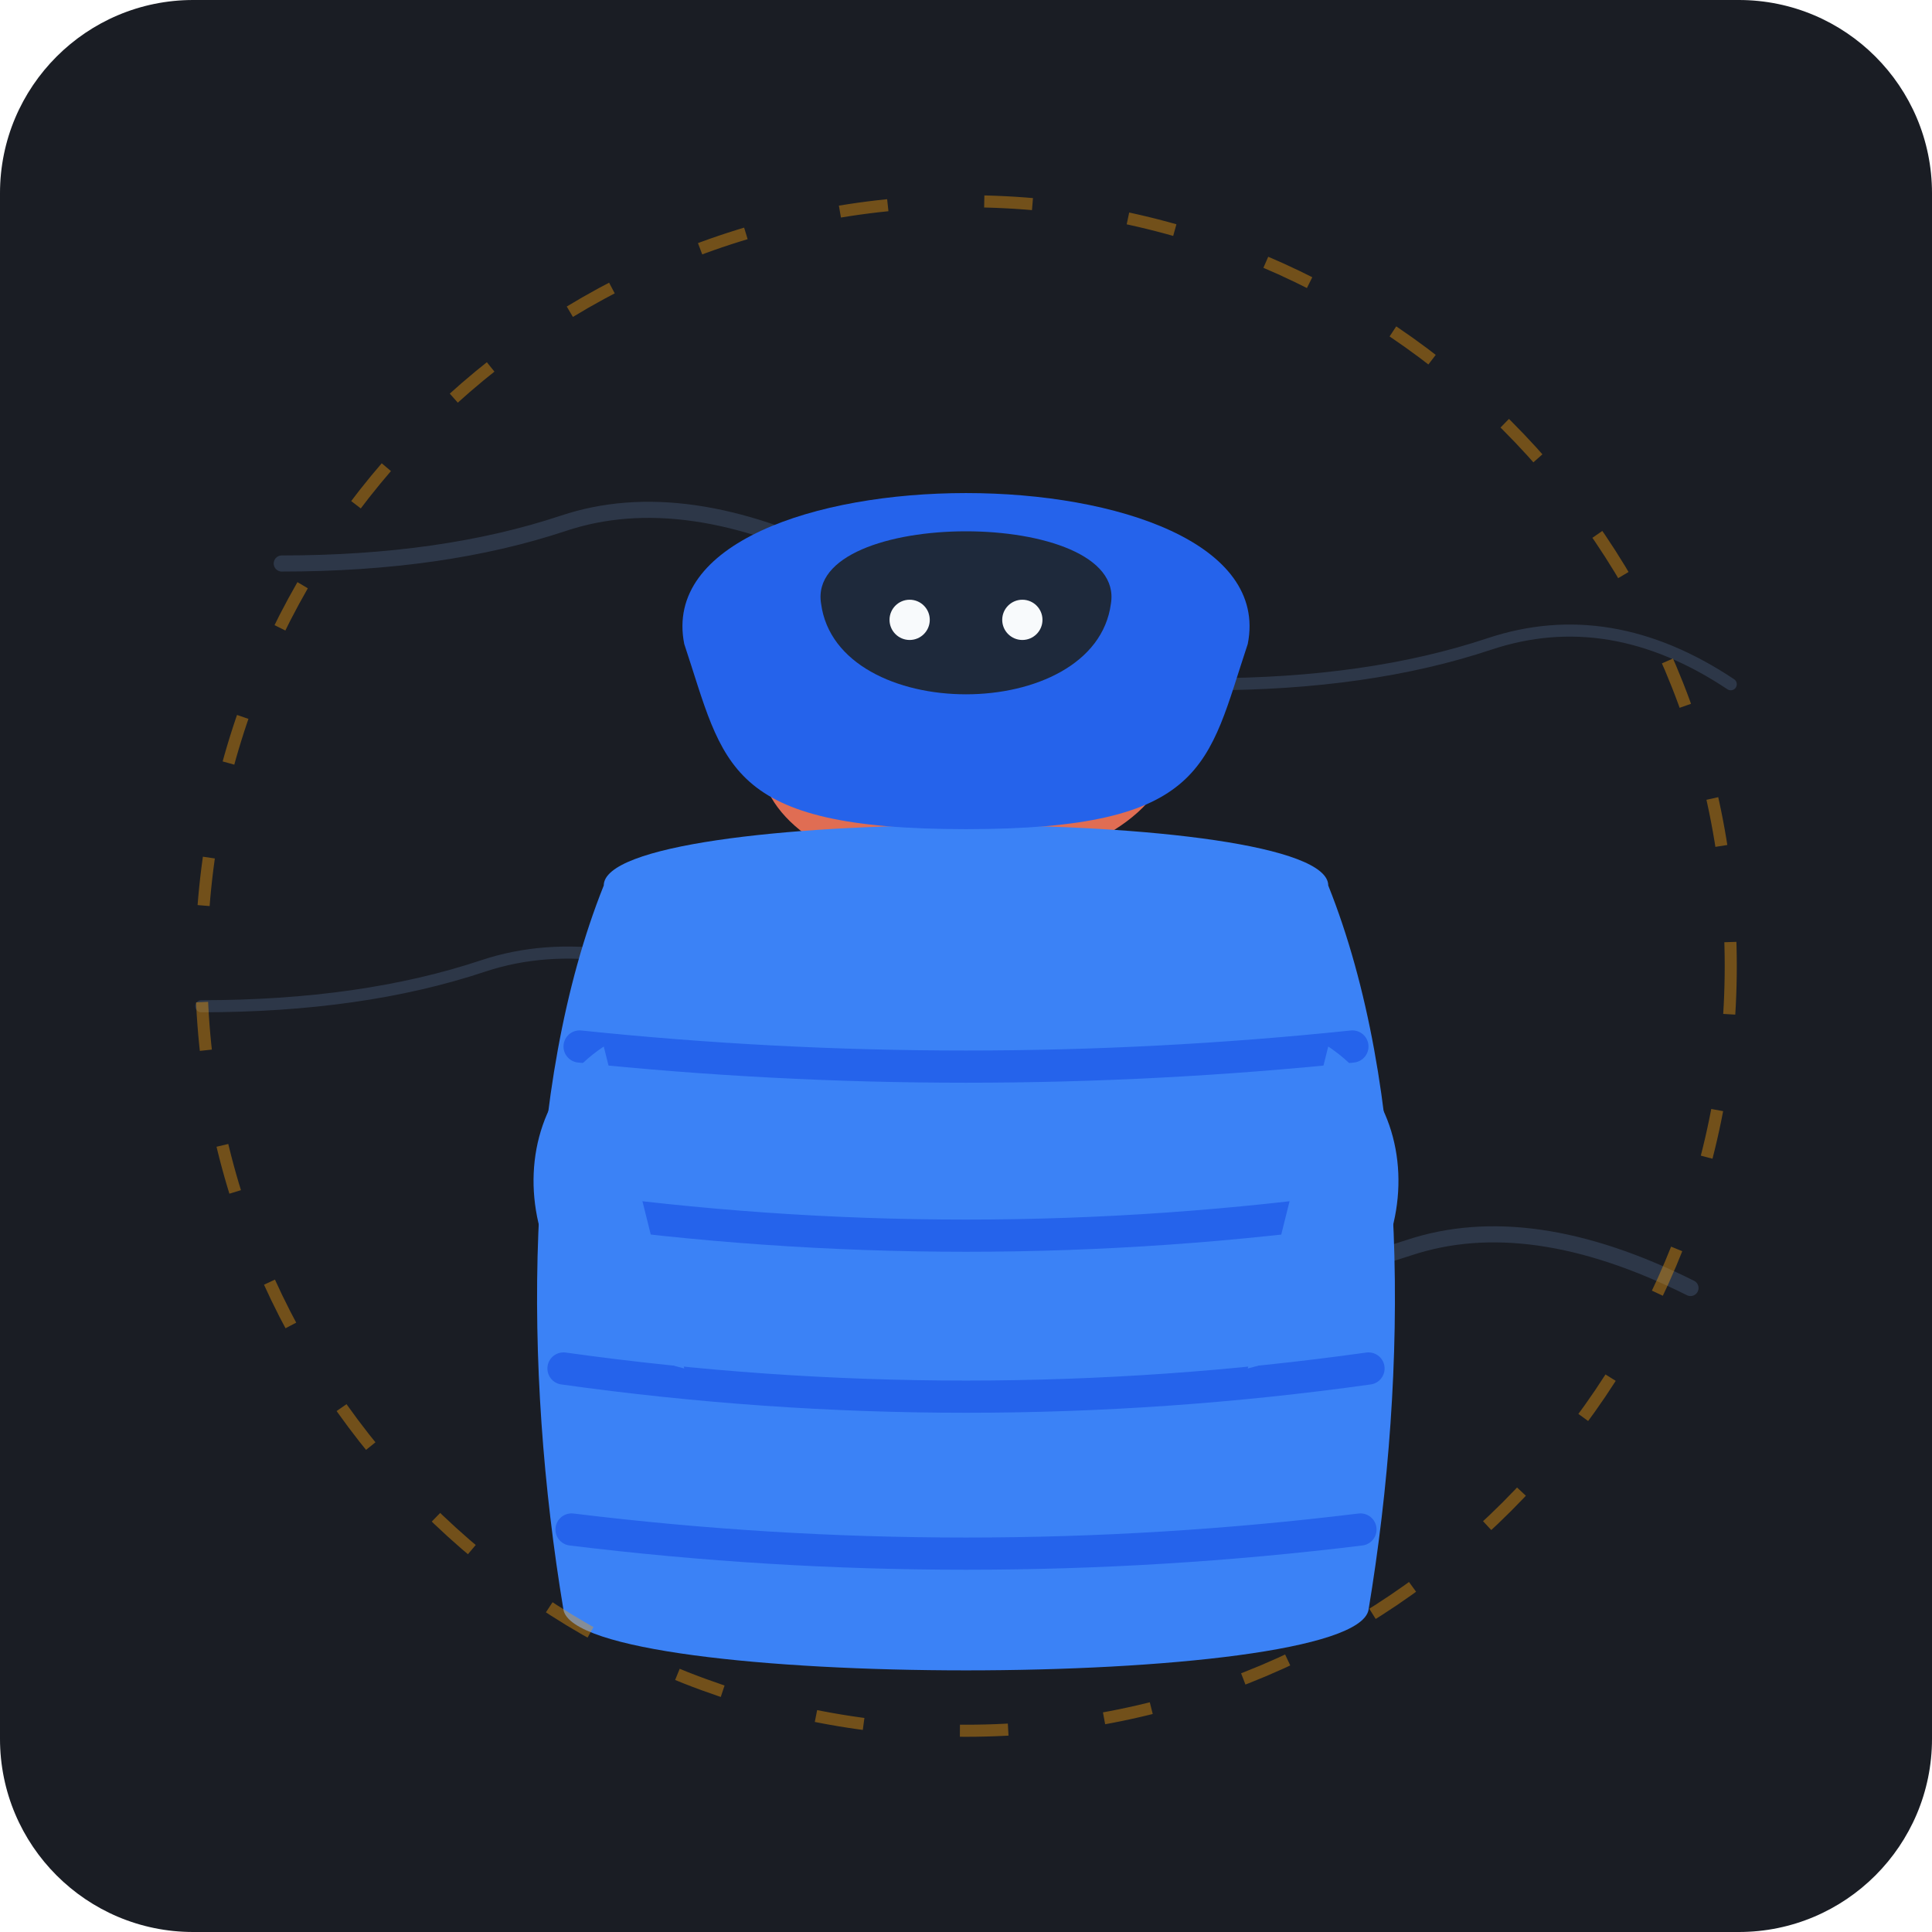
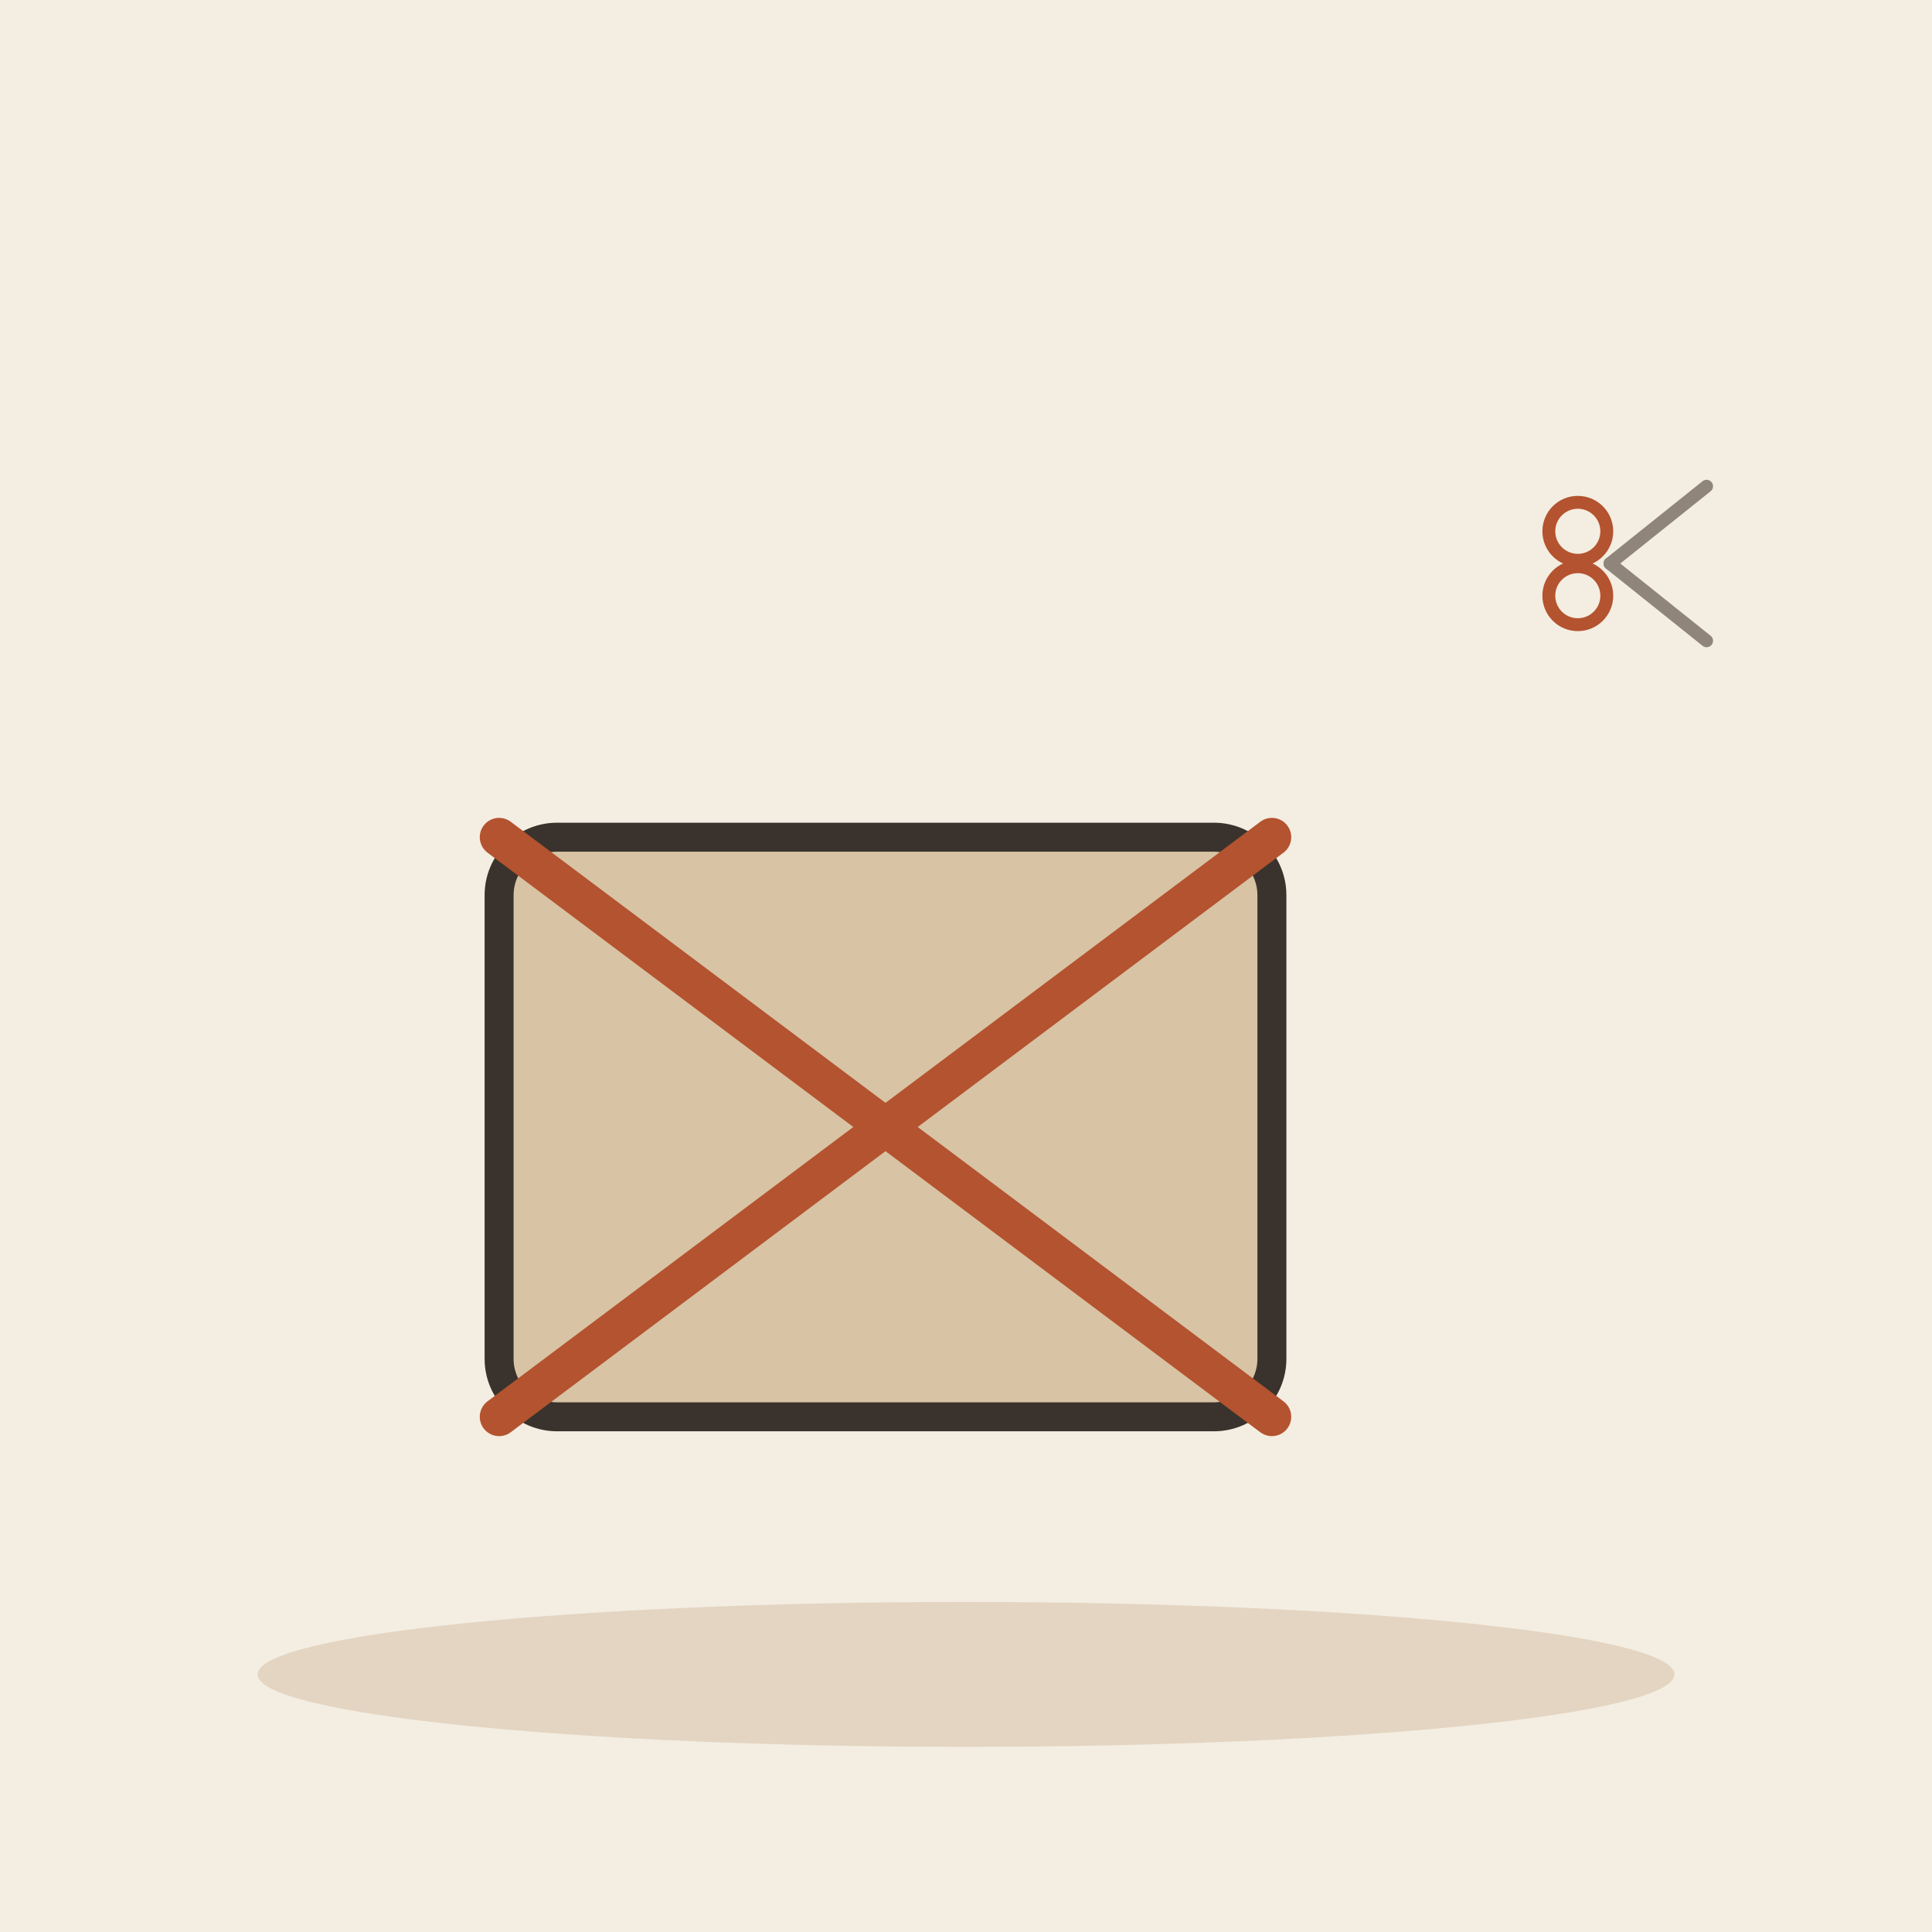
- <svg xmlns="http://www.w3.org/2000/svg" viewBox="0 0 240 240">
-   <rect width="240" height="240" rx="24" fill="#1A1D24" />
-   <path d="M35 70 Q55 70 70 65 T105 70" stroke="#2D3748" stroke-width="2" stroke-linecap="round" fill="none" />
-   <path d="M140 160 Q160 160 175 155 T210 160" stroke="#2D3748" stroke-width="2" stroke-linecap="round" fill="none" />
-   <path d="M25 125 Q45 125 60 120 T95 125" stroke="#2D3748" stroke-width="1.5" stroke-linecap="round" fill="none" />
-   <path d="M150 85 Q170 85 185 80 T215 85" stroke="#2D3748" stroke-width="1.5" stroke-linecap="round" fill="none" />
-   <g transform="translate(0, 5)">
-     <path d="M96 82 Q120 90 144 82 Q150 95 130 102 Q120 105 106 102 Q90 95 96 82 Z" fill="#E06D53" />
-     <path d="M110 98 L105 130 L120 132 L124 98 Z" fill="#E06D53" />
-     <path d="M75 105 C75 95 165 95 165 105 C175 130 175 165 170 195 C168 205 72 205 70 195 C65 165 65 130 75 105 Z" fill="#3B82F6" />
-     <path d="M72 125 Q120 130 168 125" stroke="#2563EB" stroke-width="4" stroke-linecap="round" fill="none" />
-     <path d="M70 145 Q120 152 170 145" stroke="#2563EB" stroke-width="4" stroke-linecap="round" fill="none" />
-     <path d="M70 165 Q120 172 170 165" stroke="#2563EB" stroke-width="4" stroke-linecap="round" fill="none" />
-     <path d="M71 185 Q120 191 169 185" stroke="#2563EB" stroke-width="4" stroke-linecap="round" fill="none" />
-     <path d="M85 75 C80 50 160 50 155 75 C150 90 150 98 120 98 C90 98 90 90 85 75 Z" fill="#2563EB" />
-     <path d="M102 70 C100 58 140 58 138 70 C136 85 104 85 102 70 Z" fill="#1E293B" />
-     <circle cx="113" cy="72" r="2.5" fill="#F8FAFC" />
-     <circle cx="127" cy="72" r="2.5" fill="#F8FAFC" />
-     <path d="M75 125 C60 135 65 160 85 165 L80 145 Z" fill="#3B82F6" />
-     <path d="M165 125 C180 135 175 160 155 165 L160 145 Z" fill="#3B82F6" />
+ <svg xmlns="http://www.w3.org/2000/svg" viewBox="0 0 240 240" data-style="editorial">
+   <rect width="240" height="240" fill="#F4EDE2" />
+   <ellipse cx="120" cy="208" rx="88" ry="9" fill="#E3D5C1" />
+   <g transform="translate(110 140) scale(1.2 1.2)">
+     <rect x="-40" y="-30" width="80" height="60" rx="6" fill="#D8C3A5" stroke="#3A332D" stroke-width="3" stroke-linecap="round" stroke-linejoin="round" />
+     <path d="M-40 -30L40 30M40 -30L-40 30" fill="none" stroke="#B4532F" stroke-width="4" stroke-linecap="round" stroke-linejoin="round" />
  </g>
-   <circle cx="120" cy="120" r="95" stroke="#F59E0B" stroke-width="1.5" stroke-dasharray="6 12" fill="none" opacity="0.4" />
+   <g transform="translate(200 70) scale(0.4 0.4)">
+     <path d="M0 0L30 -24" stroke="#8F857A" stroke-width="4" stroke-linecap="round" fill="none" />
+     <path d="M0 0L30 24" stroke="#8F857A" stroke-width="4" stroke-linecap="round" fill="none" />
+     <circle cx="-10" cy="-10" r="9" fill="none" stroke-linecap="round" stroke-linejoin="round" stroke="#B4532F" stroke-width="4" />
+     <circle cx="-10" cy="10" r="9" fill="none" stroke-linecap="round" stroke-linejoin="round" stroke="#B4532F" stroke-width="4" />
+   </g>
</svg>
